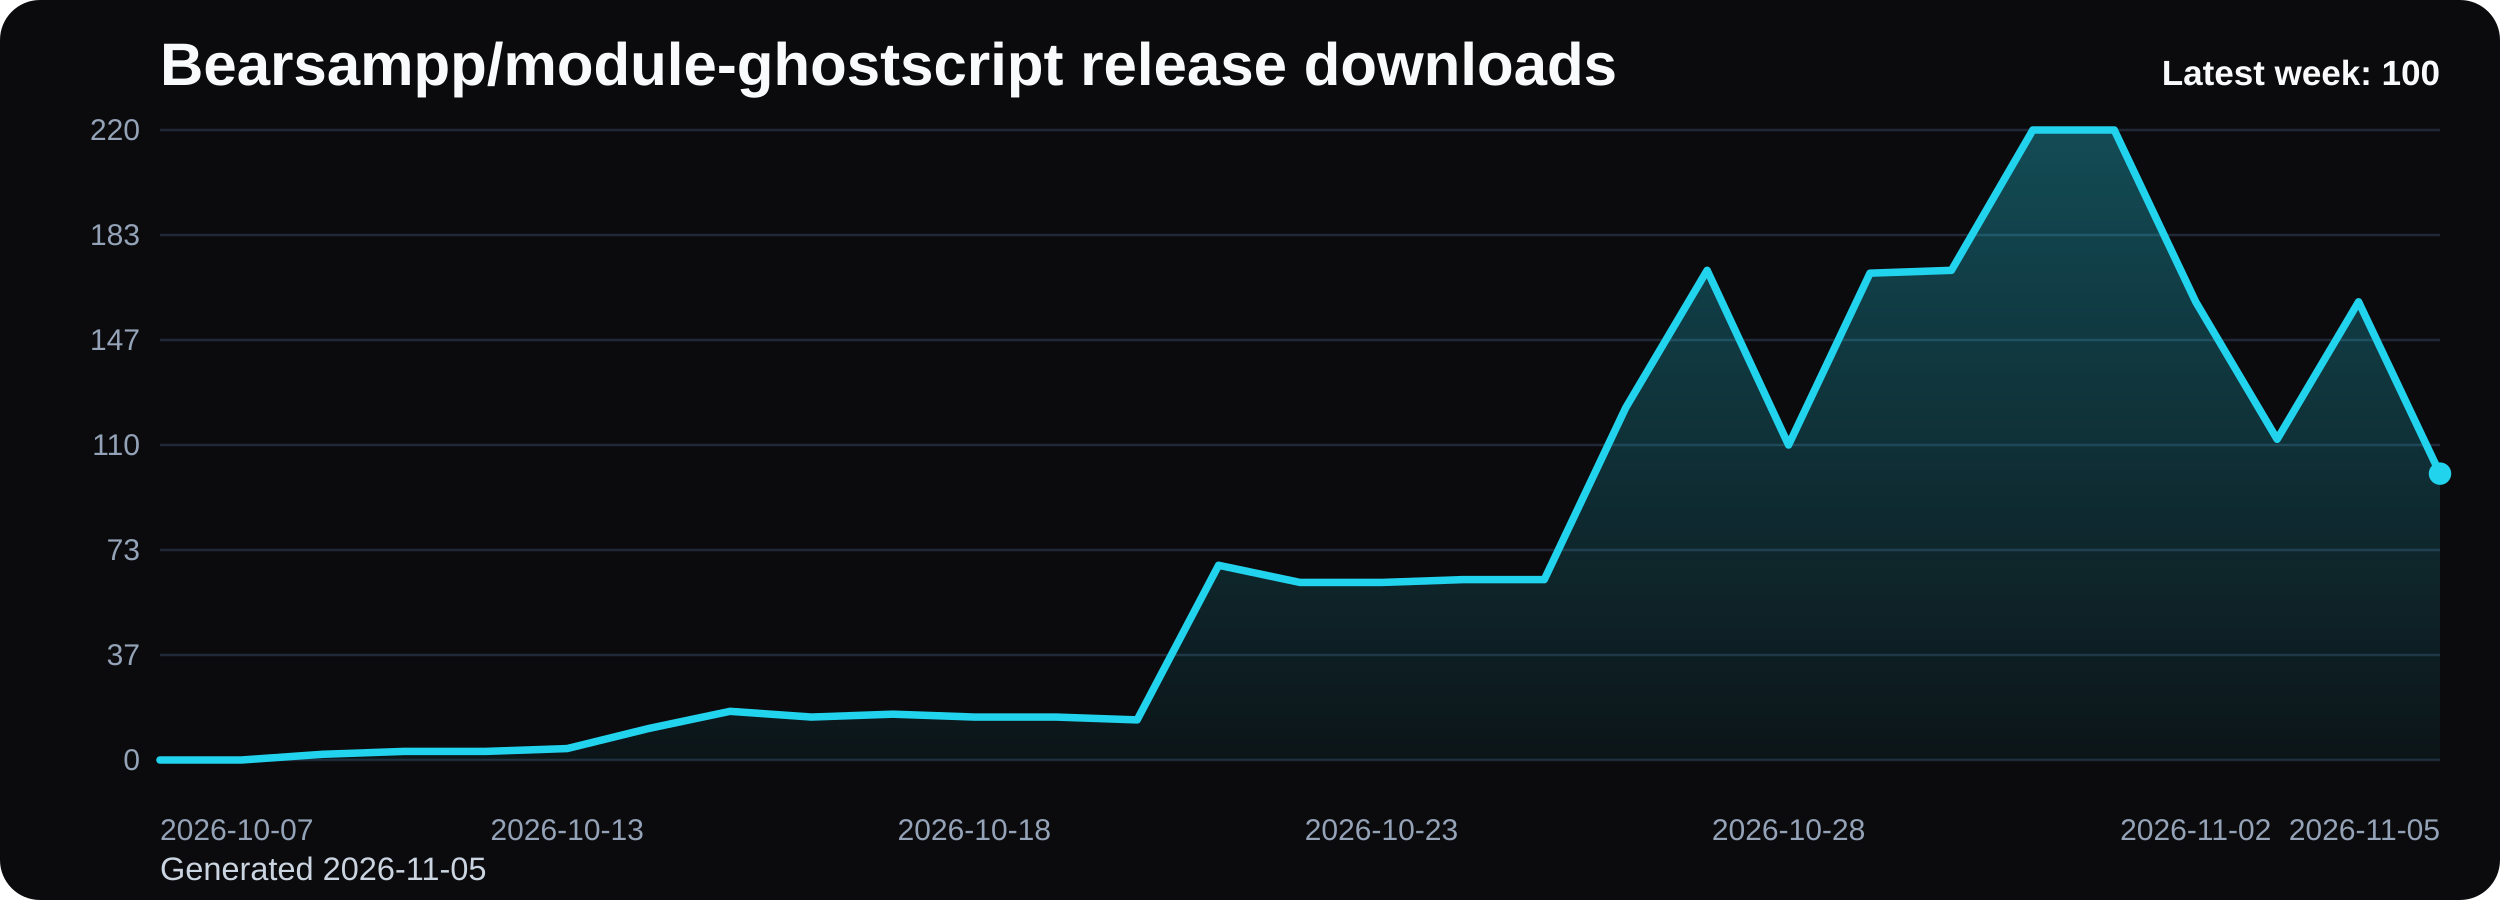
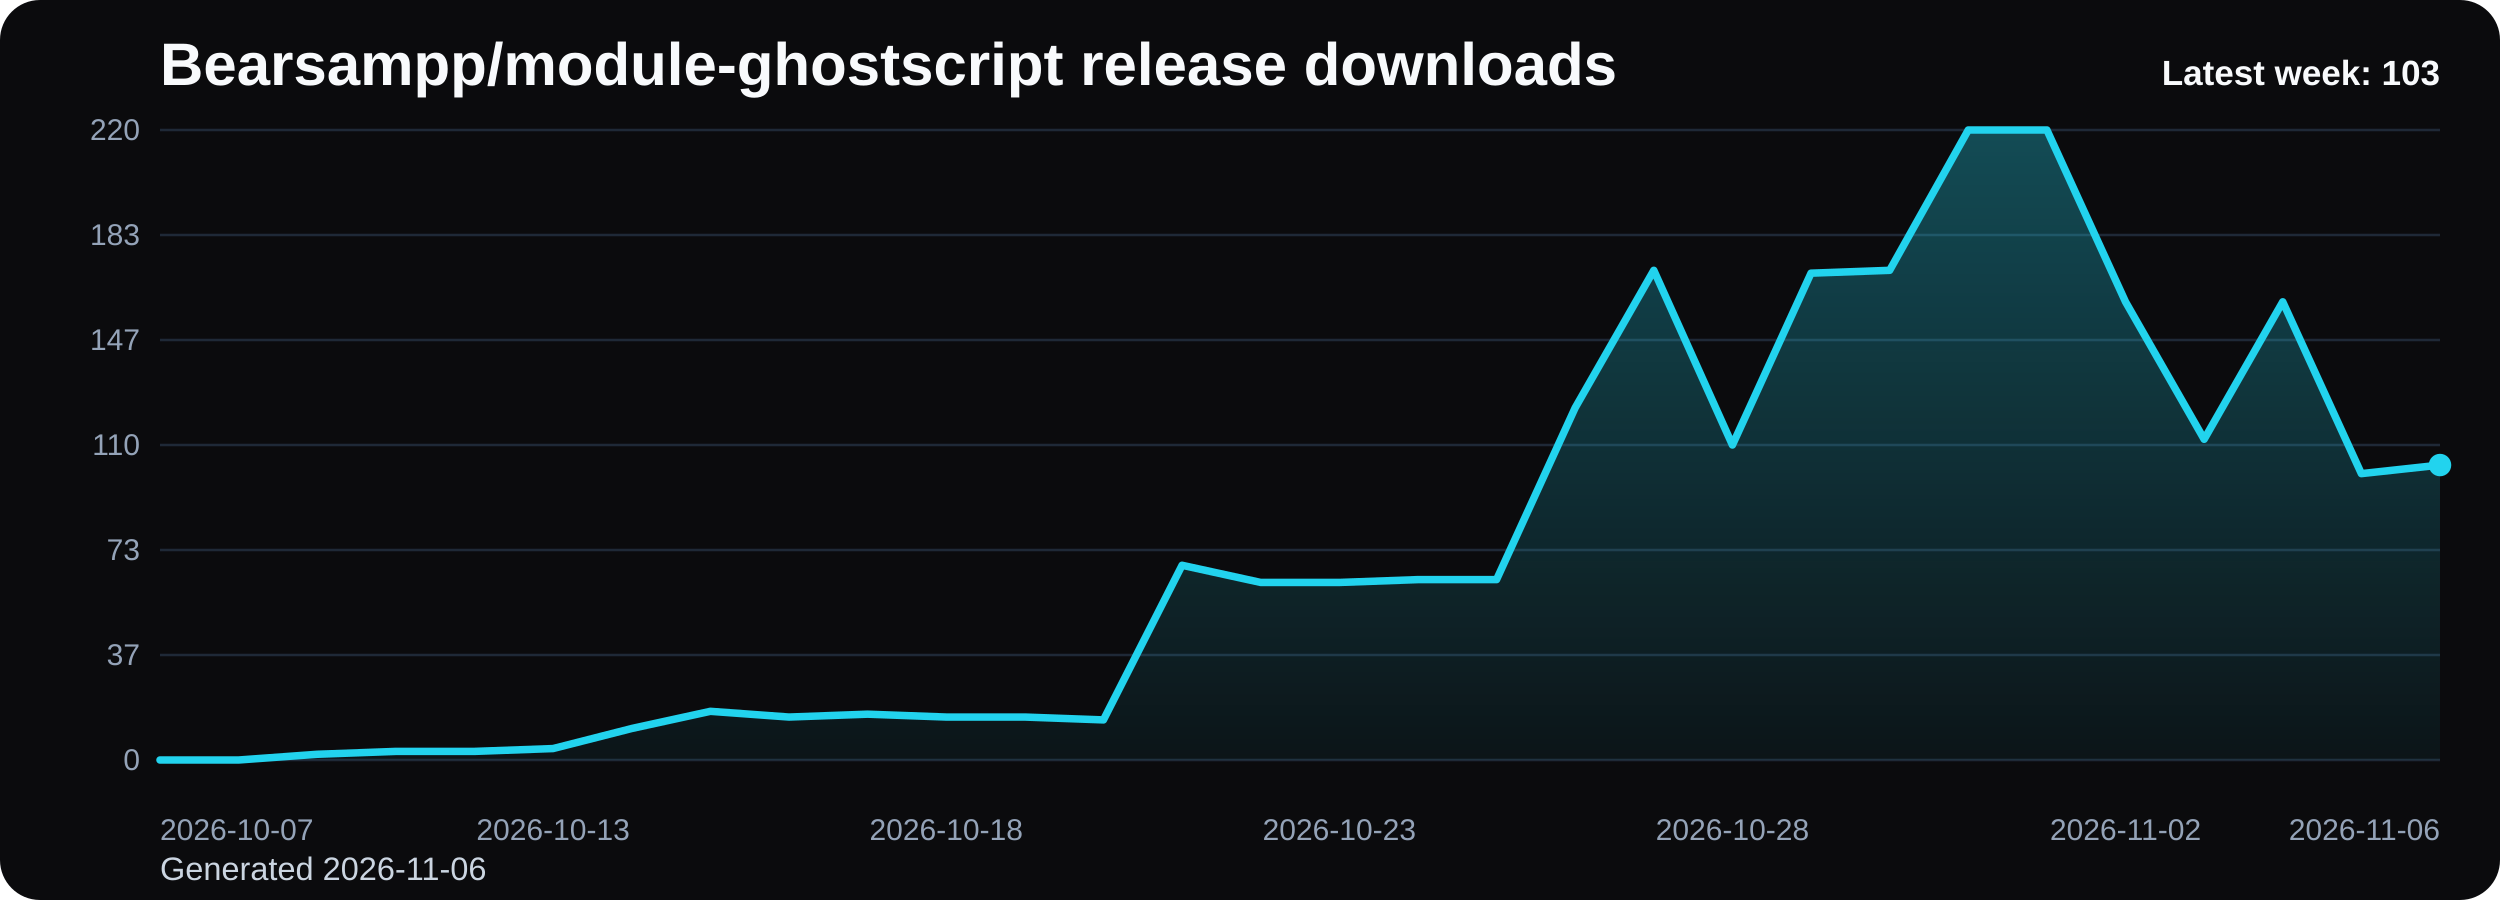
<svg xmlns="http://www.w3.org/2000/svg" viewBox="0 0 1000 360" role="img" aria-label="Bearsampp/module-ghostscript release downloads chart">
  <defs>
    <linearGradient id="fill-weekly-black" x1="0" y1="0" x2="0" y2="1">
      <stop offset="0%" stop-color="#22d3ee" stop-opacity="0.32" />
      <stop offset="100%" stop-color="#22d3ee" stop-opacity="0.05" />
    </linearGradient>
    <style>
      .bg { fill: #0b0b0d; }
      .title { font: 700 24px Arial, sans-serif; fill: #f8fafc; }
      .sub { font: 400 13px Arial, sans-serif; fill: #cbd5e1; }
      .grid { stroke: #1f2937; stroke-width: 1; }
      .axis { font: 400 12px Arial, sans-serif; fill: #94a3b8; }
      .line { fill: none; stroke: #22d3ee; stroke-width: 3; stroke-linecap: round; stroke-linejoin: round; }
      .dot { fill: #22d3ee; }
      .value { font: 600 11px Arial, sans-serif; fill: #cbd5e1; }
      .latest { font: 700 14px Arial, sans-serif; fill: #f8fafc; }
    </style>
  </defs>
  <rect class="bg" x="0" y="0" width="1000" height="360" rx="16" />
  <text class="title" x="64" y="34">Bearsampp/module-ghostscript release downloads</text>
-   <text class="sub" x="64" y="352">Generated 2026-11-05</text>
+   <text class="sub" x="64" y="352">Generated 2026-11-06</text>
  <line x1="64" y1="52.00" x2="976" y2="52.00" class="grid" />
  <text x="56" y="56.00" text-anchor="end" class="axis">220</text>
  <line x1="64" y1="94.00" x2="976" y2="94.00" class="grid" />
  <text x="56" y="98.00" text-anchor="end" class="axis">183</text>
  <line x1="64" y1="136.00" x2="976" y2="136.00" class="grid" />
  <text x="56" y="140.00" text-anchor="end" class="axis">147</text>
  <line x1="64" y1="178.00" x2="976" y2="178.00" class="grid" />
  <text x="56" y="182.00" text-anchor="end" class="axis">110</text>
  <line x1="64" y1="220.00" x2="976" y2="220.00" class="grid" />
  <text x="56" y="224.00" text-anchor="end" class="axis">73</text>
  <line x1="64" y1="262.00" x2="976" y2="262.00" class="grid" />
  <text x="56" y="266.00" text-anchor="end" class="axis">37</text>
  <line x1="64" y1="304.00" x2="976" y2="304.00" class="grid" />
  <text x="56" y="308.00" text-anchor="end" class="axis">0</text>
-   <path d="M 64.00 304 L 64.00 304.00 L 96.57 304.00 L 129.14 301.71 L 161.71 300.56 L 194.29 300.56 L 226.86 299.42 L 259.43 291.40 L 292.00 284.53 L 324.57 286.82 L 357.14 285.67 L 389.71 286.82 L 422.29 286.82 L 454.86 287.96 L 487.43 226.11 L 520.00 232.98 L 552.57 232.98 L 585.14 231.84 L 617.71 231.84 L 650.29 163.11 L 682.86 108.13 L 715.43 178.00 L 748.00 109.27 L 780.57 108.13 L 813.14 52.00 L 845.71 52.00 L 878.29 120.73 L 910.86 175.71 L 943.43 120.73 L 976.00 189.45 L 976.00 304 Z" fill="url(#fill-weekly-black)" />
-   <polyline class="line" points="64.00,304.00 96.57,304.00 129.14,301.71 161.71,300.56 194.29,300.56 226.86,299.42 259.43,291.40 292.00,284.53 324.57,286.82 357.14,285.67 389.71,286.82 422.29,286.82 454.86,287.96 487.43,226.11 520.00,232.98 552.57,232.98 585.14,231.84 617.71,231.84 650.29,163.11 682.86,108.13 715.43,178.00 748.00,109.27 780.57,108.13 813.14,52.00 845.71,52.00 878.29,120.73 910.86,175.71 943.43,120.73 976.00,189.45" />
-   <circle class="dot" cx="976.00" cy="189.45" r="4.5" />
+   <path d="M 64.00 304 L 64.00 304.00 L 95.45 304.00 L 126.90 301.71 L 158.34 300.56 L 189.79 300.56 L 221.24 299.42 L 252.69 291.40 L 284.14 284.53 L 315.59 286.82 L 347.03 285.67 L 378.48 286.82 L 409.93 286.82 L 441.38 287.96 L 472.83 226.11 L 504.28 232.98 L 535.72 232.98 L 567.17 231.84 L 598.62 231.84 L 630.07 163.11 L 661.52 108.13 L 692.97 178.00 L 724.41 109.27 L 755.86 108.13 L 787.31 52.00 L 818.76 52.00 L 850.21 120.73 L 881.66 175.71 L 913.10 120.73 L 944.55 189.45 L 976.00 186.02 L 976.00 304 Z" fill="url(#fill-weekly-black)" />
+   <polyline class="line" points="64.00,304.00 95.45,304.00 126.90,301.71 158.34,300.56 189.79,300.56 221.24,299.42 252.69,291.40 284.14,284.53 315.59,286.82 347.03,285.67 378.48,286.82 409.93,286.82 441.38,287.96 472.83,226.11 504.28,232.98 535.72,232.98 567.17,231.84 598.62,231.84 630.07,163.11 661.52,108.13 692.97,178.00 724.41,109.27 755.86,108.13 787.31,52.00 818.76,52.00 850.21,120.73 881.66,175.71 913.10,120.73 944.55,189.45 976.00,186.02" />
+   <circle class="dot" cx="976.00" cy="186.02" r="4.5" />
  <text class="axis" x="64.00" y="336" text-anchor="start">2026-10-07</text>
-   <text class="axis" x="226.86" y="336" text-anchor="middle">2026-10-13</text>
-   <text class="axis" x="389.71" y="336" text-anchor="middle">2026-10-18</text>
-   <text class="axis" x="552.57" y="336" text-anchor="middle">2026-10-23</text>
-   <text class="axis" x="715.43" y="336" text-anchor="middle">2026-10-28</text>
-   <text class="axis" x="878.29" y="336" text-anchor="middle">2026-11-02</text>
-   <text class="axis" x="976.00" y="336" text-anchor="end">2026-11-05</text>
-   <text class="latest" x="976" y="34" text-anchor="end">Latest week: 100</text>
+   <text class="axis" x="221.24" y="336" text-anchor="middle">2026-10-13</text>
+   <text class="axis" x="378.48" y="336" text-anchor="middle">2026-10-18</text>
+   <text class="axis" x="535.72" y="336" text-anchor="middle">2026-10-23</text>
+   <text class="axis" x="692.97" y="336" text-anchor="middle">2026-10-28</text>
+   <text class="axis" x="850.21" y="336" text-anchor="middle">2026-11-02</text>
+   <text class="axis" x="976.00" y="336" text-anchor="end">2026-11-06</text>
+   <text class="latest" x="976" y="34" text-anchor="end">Latest week: 103</text>
</svg>
